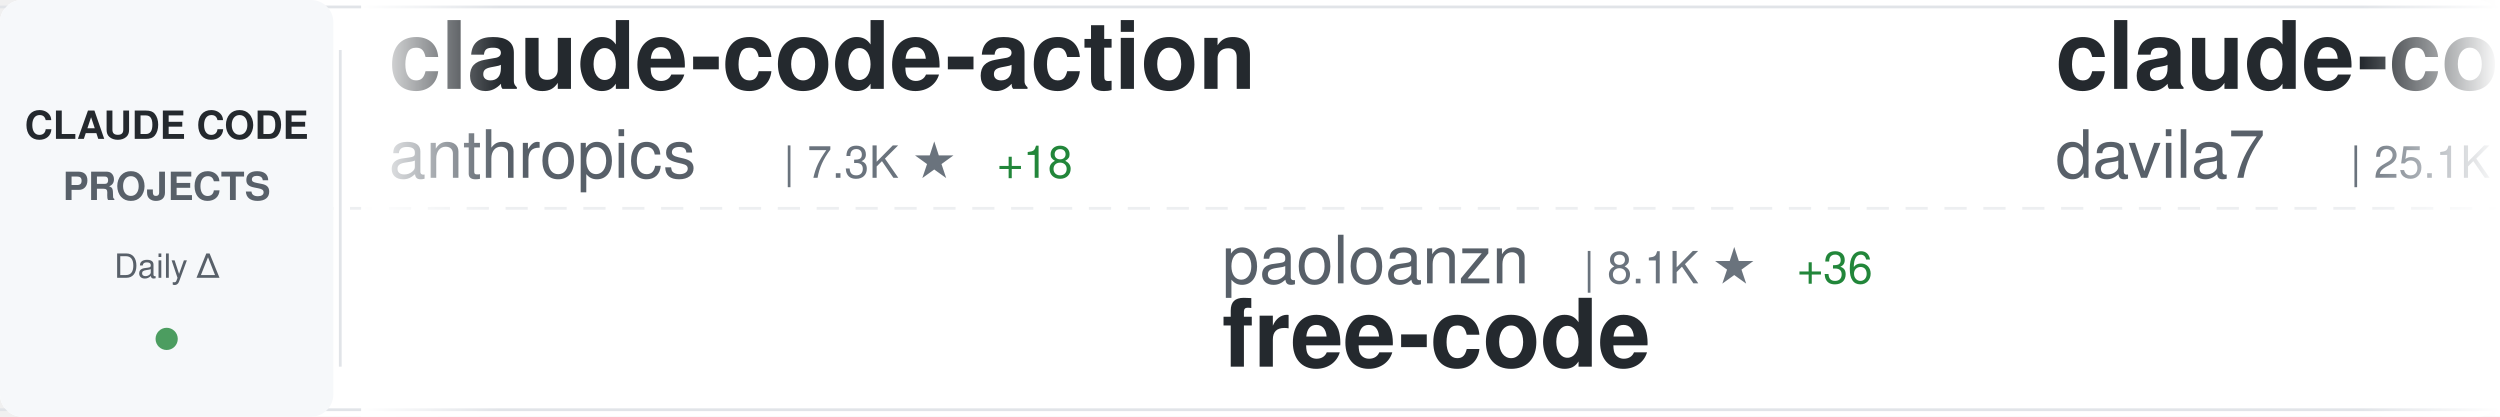
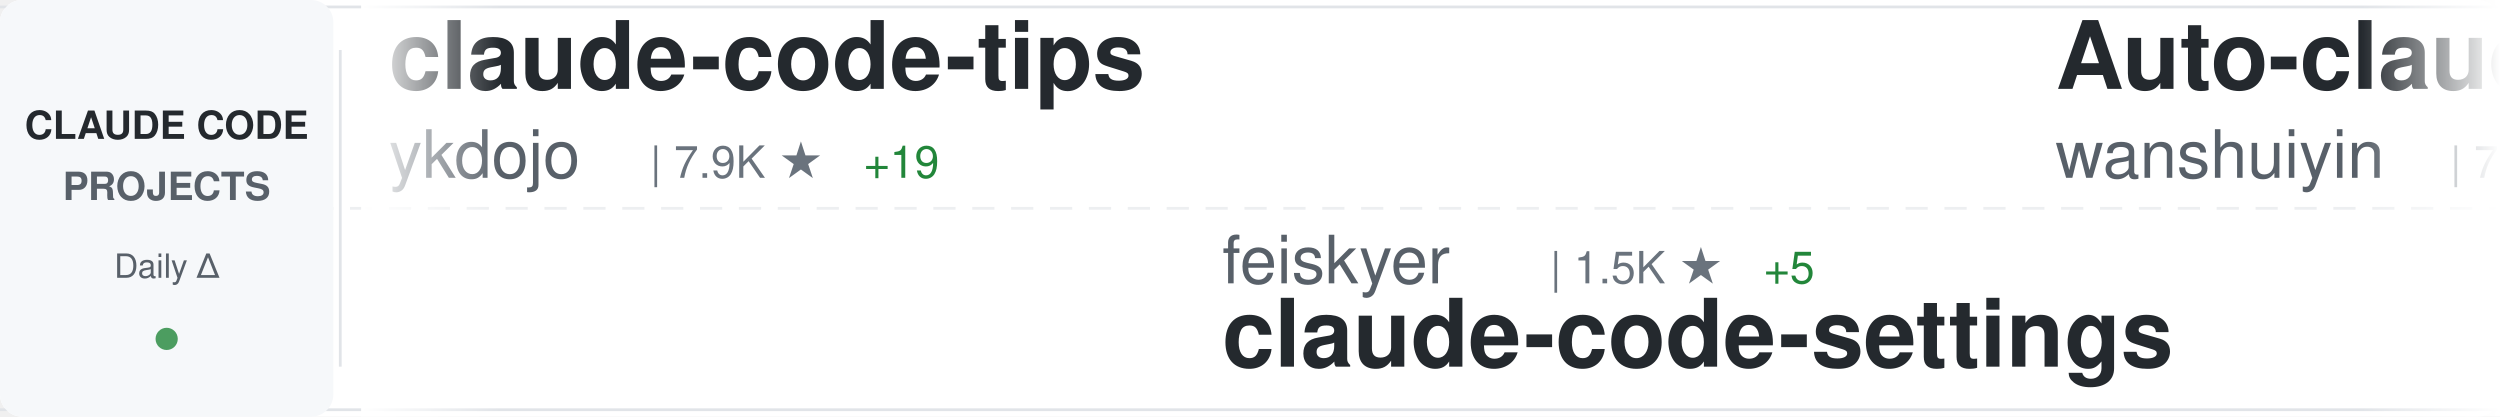
<svg xmlns="http://www.w3.org/2000/svg" width="900" height="150">
  <defs>
    <linearGradient id="awesomeLeftFade" x1="0%" y1="0%" x2="100%" y2="0%">
      <stop offset="0%" style="stop-color:#ffffff;stop-opacity:1" />
      <stop offset="100%" style="stop-color:#ffffff;stop-opacity:0" />
    </linearGradient>
    <linearGradient id="awesomeRightFade" x1="0%" y1="0%" x2="100%" y2="0%">
      <stop offset="0%" style="stop-color:#ffffff;stop-opacity:0" />
      <stop offset="100%" style="stop-color:#ffffff;stop-opacity:1" />
    </linearGradient>
  </defs>
  <rect width="900" height="150" fill="#ffffff" rx="8" />
  <rect x="0" y="2" width="900" height="1" fill="#e1e4e8" />
  <rect x="0" y="147" width="900" height="1" fill="#e1e4e8" />
  <line x1="0" y1="75" x2="900" y2="75" stroke="#e1e4e8" stroke-width="1" stroke-dasharray="8 6" opacity="0.6" />
  <rect x="0" y="0" width="120" height="150" fill="#f6f8fa" rx="8" />
  <text x="60" y="50" font-family="-apple-system, BlinkMacSystemFont, 'Segoe UI', Helvetica, Arial, sans-serif" font-size="14" font-weight="600" fill="#24292e" text-anchor="middle">CLAUDE CODE</text>
  <text x="60" y="72" font-family="-apple-system, BlinkMacSystemFont, 'Segoe UI', Helvetica, Arial, sans-serif" font-size="14" font-weight="600" fill="#586069" text-anchor="middle">PROJECTS</text>
  <text x="60" y="100" font-family="-apple-system, BlinkMacSystemFont, 'Segoe UI', Helvetica, Arial, sans-serif" font-size="12" font-weight="500" fill="#586069" text-anchor="middle">Daily Δ</text>
  <circle cx="60" cy="122" r="4" fill="#22863a" opacity="0.8" />
  <rect x="122" y="18" width="1" height="114" fill="#e1e4e8" />
  <clipPath id="awesomeTickerClip">
    <rect x="130" y="0" width="770" height="150" />
  </clipPath>
  <g clip-path="url(#awesomeTickerClip)">
    <g id="awesomeTickerItems">
      <animateTransform attributeName="transform" attributeType="XML" type="translate" from="0 0" to="-3000 0" dur="54s" repeatCount="indefinite" />
      <g transform="translate(0, 0)">
-         <text x="140" y="32" font-family="-apple-system, BlinkMacSystemFont, 'Segoe UI', Helvetica, Arial, sans-serif" font-size="34" font-weight="600" fill="#24292e">claude-code-action</text>
-         <text x="140" y="64" font-family="-apple-system, BlinkMacSystemFont, 'Segoe UI', Helvetica, Arial, sans-serif" font-size="24" font-weight="400" fill="#586069">anthropics</text>
-         <text x="282" y="64" font-family="-apple-system, BlinkMacSystemFont, 'Segoe UI', Helvetica, Arial, sans-serif" font-size="16" font-weight="500" fill="#6a737d">| 7.3K ★</text>
-         <text x="359" y="64" font-family="-apple-system, BlinkMacSystemFont, 'Segoe UI', Helvetica, Arial, sans-serif" font-size="16" font-weight="500" fill="#22863a"> +18</text>
+         <text x="140" y="32" font-family="-apple-system, BlinkMacSystemFont, 'Segoe UI', Helvetica, Arial, sans-serif" font-size="34" font-weight="600" fill="#24292e">claude-code-tips</text>
+         <text x="140" y="64" font-family="-apple-system, BlinkMacSystemFont, 'Segoe UI', Helvetica, Arial, sans-serif" font-size="24" font-weight="400" fill="#586069">ykdojo</text>
+         <text x="234" y="64" font-family="-apple-system, BlinkMacSystemFont, 'Segoe UI', Helvetica, Arial, sans-serif" font-size="16" font-weight="500" fill="#6a737d">| 7.9K ★</text>
+         <text x="311" y="64" font-family="-apple-system, BlinkMacSystemFont, 'Segoe UI', Helvetica, Arial, sans-serif" font-size="16" font-weight="500" fill="#22863a"> +19</text>
      </g>
      <g transform="translate(300, 0)">
-         <text x="140" y="102" font-family="-apple-system, BlinkMacSystemFont, 'Segoe UI', Helvetica, Arial, sans-serif" font-size="24" font-weight="400" fill="#586069">paoloanzn</text>
-         <text x="270" y="102" font-family="-apple-system, BlinkMacSystemFont, 'Segoe UI', Helvetica, Arial, sans-serif" font-size="16" font-weight="500" fill="#6a737d">| 8.1K ★</text>
-         <text x="347" y="102" font-family="-apple-system, BlinkMacSystemFont, 'Segoe UI', Helvetica, Arial, sans-serif" font-size="16" font-weight="500" fill="#22863a"> +36</text>
-         <text x="140" y="132" font-family="-apple-system, BlinkMacSystemFont, 'Segoe UI', Helvetica, Arial, sans-serif" font-size="34" font-weight="600" fill="#24292e">free-code</text>
+         <text x="140" y="102" font-family="-apple-system, BlinkMacSystemFont, 'Segoe UI', Helvetica, Arial, sans-serif" font-size="24" font-weight="400" fill="#586069">feiskyer</text>
+         <text x="258" y="102" font-family="-apple-system, BlinkMacSystemFont, 'Segoe UI', Helvetica, Arial, sans-serif" font-size="16" font-weight="500" fill="#6a737d">| 1.5K ★</text>
+         <text x="335" y="102" font-family="-apple-system, BlinkMacSystemFont, 'Segoe UI', Helvetica, Arial, sans-serif" font-size="16" font-weight="500" fill="#22863a"> +5</text>
+         <text x="140" y="132" font-family="-apple-system, BlinkMacSystemFont, 'Segoe UI', Helvetica, Arial, sans-serif" font-size="34" font-weight="600" fill="#24292e">claude-code-settings</text>
      </g>
      <g transform="translate(600, 0)">
-         <text x="140" y="32" font-family="-apple-system, BlinkMacSystemFont, 'Segoe UI', Helvetica, Arial, sans-serif" font-size="34" font-weight="600" fill="#24292e">claude-code-templates</text>
-         <text x="140" y="64" font-family="-apple-system, BlinkMacSystemFont, 'Segoe UI', Helvetica, Arial, sans-serif" font-size="24" font-weight="400" fill="#586069">davila7</text>
-         <text x="246" y="64" font-family="-apple-system, BlinkMacSystemFont, 'Segoe UI', Helvetica, Arial, sans-serif" font-size="16" font-weight="500" fill="#6a737d">| 25.1K ★</text>
-         <text x="332" y="64" font-family="-apple-system, BlinkMacSystemFont, 'Segoe UI', Helvetica, Arial, sans-serif" font-size="16" font-weight="500" fill="#22863a"> +112</text>
+         <text x="140" y="32" font-family="-apple-system, BlinkMacSystemFont, 'Segoe UI', Helvetica, Arial, sans-serif" font-size="34" font-weight="600" fill="#24292e">Auto-claude-code-researc...</text>
+         <text x="140" y="64" font-family="-apple-system, BlinkMacSystemFont, 'Segoe UI', Helvetica, Arial, sans-serif" font-size="24" font-weight="400" fill="#586069">wanshuiyin</text>
+         <text x="282" y="64" font-family="-apple-system, BlinkMacSystemFont, 'Segoe UI', Helvetica, Arial, sans-serif" font-size="16" font-weight="500" fill="#6a737d">| 7.4K ★</text>
+         <text x="359" y="64" font-family="-apple-system, BlinkMacSystemFont, 'Segoe UI', Helvetica, Arial, sans-serif" font-size="16" font-weight="500" fill="#22863a"> +103</text>
      </g>
      <g transform="translate(900, 0)">
-         <text x="140" y="102" font-family="-apple-system, BlinkMacSystemFont, 'Segoe UI', Helvetica, Arial, sans-serif" font-size="24" font-weight="400" fill="#586069">ponponon</text>
-         <text x="258" y="102" font-family="-apple-system, BlinkMacSystemFont, 'Segoe UI', Helvetica, Arial, sans-serif" font-size="16" font-weight="500" fill="#6a737d">| 2.2K ★</text>
-         <text x="335" y="102" font-family="-apple-system, BlinkMacSystemFont, 'Segoe UI', Helvetica, Arial, sans-serif" font-size="16" font-weight="500" fill="#22863a"> +5</text>
-         <text x="140" y="132" font-family="-apple-system, BlinkMacSystemFont, 'Segoe UI', Helvetica, Arial, sans-serif" font-size="34" font-weight="600" fill="#24292e">claude_code_src</text>
+         <text x="140" y="102" font-family="-apple-system, BlinkMacSystemFont, 'Segoe UI', Helvetica, Arial, sans-serif" font-size="24" font-weight="400" fill="#586069">LING71671</text>
+         <text x="270" y="102" font-family="-apple-system, BlinkMacSystemFont, 'Segoe UI', Helvetica, Arial, sans-serif" font-size="16" font-weight="500" fill="#6a737d">| 777 ★</text>
+         <text x="338" y="102" font-family="-apple-system, BlinkMacSystemFont, 'Segoe UI', Helvetica, Arial, sans-serif" font-size="16" font-weight="500" fill="#22863a"> +6</text>
+         <text x="140" y="132" font-family="-apple-system, BlinkMacSystemFont, 'Segoe UI', Helvetica, Arial, sans-serif" font-size="34" font-weight="600" fill="#24292e">Open-ClaudeCode</text>
      </g>
      <g transform="translate(1200, 0)">
-         <text x="140" y="32" font-family="-apple-system, BlinkMacSystemFont, 'Segoe UI', Helvetica, Arial, sans-serif" font-size="34" font-weight="600" fill="#24292e">claude-code-spec-workflo...</text>
-         <text x="140" y="64" font-family="-apple-system, BlinkMacSystemFont, 'Segoe UI', Helvetica, Arial, sans-serif" font-size="24" font-weight="400" fill="#586069">Pimzino</text>
-         <text x="246" y="64" font-family="-apple-system, BlinkMacSystemFont, 'Segoe UI', Helvetica, Arial, sans-serif" font-size="16" font-weight="500" fill="#6a737d">| 3.7K ★</text>
+         <text x="140" y="32" font-family="-apple-system, BlinkMacSystemFont, 'Segoe UI', Helvetica, Arial, sans-serif" font-size="34" font-weight="600" fill="#24292e">happy</text>
+         <text x="140" y="64" font-family="-apple-system, BlinkMacSystemFont, 'Segoe UI', Helvetica, Arial, sans-serif" font-size="24" font-weight="400" fill="#586069">slopus</text>
+         <text x="234" y="64" font-family="-apple-system, BlinkMacSystemFont, 'Segoe UI', Helvetica, Arial, sans-serif" font-size="16" font-weight="500" fill="#6a737d">| 19.1K ★</text>
+         <text x="320" y="64" font-family="-apple-system, BlinkMacSystemFont, 'Segoe UI', Helvetica, Arial, sans-serif" font-size="16" font-weight="500" fill="#22863a"> +67</text>
      </g>
      <g transform="translate(1500, 0)">
-         <text x="140" y="102" font-family="-apple-system, BlinkMacSystemFont, 'Segoe UI', Helvetica, Arial, sans-serif" font-size="24" font-weight="400" fill="#586069">repowise-dev</text>
-         <text x="306" y="102" font-family="-apple-system, BlinkMacSystemFont, 'Segoe UI', Helvetica, Arial, sans-serif" font-size="16" font-weight="500" fill="#6a737d">| 962 ★</text>
-         <text x="374" y="102" font-family="-apple-system, BlinkMacSystemFont, 'Segoe UI', Helvetica, Arial, sans-serif" font-size="16" font-weight="500" fill="#22863a"> +5</text>
-         <text x="140" y="132" font-family="-apple-system, BlinkMacSystemFont, 'Segoe UI', Helvetica, Arial, sans-serif" font-size="34" font-weight="600" fill="#24292e">claude-code-prompts</text>
+         <text x="140" y="102" font-family="-apple-system, BlinkMacSystemFont, 'Segoe UI', Helvetica, Arial, sans-serif" font-size="24" font-weight="400" fill="#586069">Donchitos</text>
+         <text x="270" y="102" font-family="-apple-system, BlinkMacSystemFont, 'Segoe UI', Helvetica, Arial, sans-serif" font-size="16" font-weight="500" fill="#6a737d">| 16.0K ★</text>
+         <text x="356" y="102" font-family="-apple-system, BlinkMacSystemFont, 'Segoe UI', Helvetica, Arial, sans-serif" font-size="16" font-weight="500" fill="#22863a"> +254</text>
+         <text x="140" y="132" font-family="-apple-system, BlinkMacSystemFont, 'Segoe UI', Helvetica, Arial, sans-serif" font-size="34" font-weight="600" fill="#24292e">Claude-Code-Game-Studios</text>
      </g>
      <g transform="translate(1800, 0)">
-         <text x="140" y="32" font-family="-apple-system, BlinkMacSystemFont, 'Segoe UI', Helvetica, Arial, sans-serif" font-size="34" font-weight="600" fill="#24292e">claude-code-my-workflow</text>
-         <text x="140" y="64" font-family="-apple-system, BlinkMacSystemFont, 'Segoe UI', Helvetica, Arial, sans-serif" font-size="24" font-weight="400" fill="#586069">pedrohcgs</text>
-         <text x="270" y="64" font-family="-apple-system, BlinkMacSystemFont, 'Segoe UI', Helvetica, Arial, sans-serif" font-size="16" font-weight="500" fill="#6a737d">| 983 ★</text>
-         <text x="338" y="64" font-family="-apple-system, BlinkMacSystemFont, 'Segoe UI', Helvetica, Arial, sans-serif" font-size="16" font-weight="500" fill="#22863a"> +12</text>
+         <text x="140" y="32" font-family="-apple-system, BlinkMacSystemFont, 'Segoe UI', Helvetica, Arial, sans-serif" font-size="34" font-weight="600" fill="#24292e">claude-code-hooks-master...</text>
+         <text x="140" y="64" font-family="-apple-system, BlinkMacSystemFont, 'Segoe UI', Helvetica, Arial, sans-serif" font-size="24" font-weight="400" fill="#586069">disler</text>
+         <text x="234" y="64" font-family="-apple-system, BlinkMacSystemFont, 'Segoe UI', Helvetica, Arial, sans-serif" font-size="16" font-weight="500" fill="#6a737d">| 3.6K ★</text>
+         <text x="311" y="64" font-family="-apple-system, BlinkMacSystemFont, 'Segoe UI', Helvetica, Arial, sans-serif" font-size="16" font-weight="500" fill="#22863a"> +4</text>
      </g>
      <g transform="translate(2100, 0)">
-         <text x="140" y="102" font-family="-apple-system, BlinkMacSystemFont, 'Segoe UI', Helvetica, Arial, sans-serif" font-size="24" font-weight="400" fill="#586069">AprilNEA</text>
-         <text x="258" y="102" font-family="-apple-system, BlinkMacSystemFont, 'Segoe UI', Helvetica, Arial, sans-serif" font-size="16" font-weight="500" fill="#6a737d">| 373 ★</text>
-         <text x="140" y="132" font-family="-apple-system, BlinkMacSystemFont, 'Segoe UI', Helvetica, Arial, sans-serif" font-size="34" font-weight="600" fill="#24292e">claude-code-source</text>
+         <text x="140" y="102" font-family="-apple-system, BlinkMacSystemFont, 'Segoe UI', Helvetica, Arial, sans-serif" font-size="24" font-weight="400" fill="#586069">kodu-ai</text>
+         <text x="246" y="102" font-family="-apple-system, BlinkMacSystemFont, 'Segoe UI', Helvetica, Arial, sans-serif" font-size="16" font-weight="500" fill="#6a737d">| 5.3K ★</text>
+         <text x="323" y="102" font-family="-apple-system, BlinkMacSystemFont, 'Segoe UI', Helvetica, Arial, sans-serif" font-size="16" font-weight="500" fill="#22863a"> +1</text>
+         <text x="140" y="132" font-family="-apple-system, BlinkMacSystemFont, 'Segoe UI', Helvetica, Arial, sans-serif" font-size="34" font-weight="600" fill="#24292e">claude-coder</text>
      </g>
      <g transform="translate(2400, 0)">
-         <text x="140" y="32" font-family="-apple-system, BlinkMacSystemFont, 'Segoe UI', Helvetica, Arial, sans-serif" font-size="34" font-weight="600" fill="#24292e">claude-code-analysis</text>
-         <text x="140" y="64" font-family="-apple-system, BlinkMacSystemFont, 'Segoe UI', Helvetica, Arial, sans-serif" font-size="24" font-weight="400" fill="#586069">liuup</text>
-         <text x="222" y="64" font-family="-apple-system, BlinkMacSystemFont, 'Segoe UI', Helvetica, Arial, sans-serif" font-size="16" font-weight="500" fill="#6a737d">| 2.0K ★</text>
-         <text x="299" y="64" font-family="-apple-system, BlinkMacSystemFont, 'Segoe UI', Helvetica, Arial, sans-serif" font-size="16" font-weight="500" fill="#22863a"> +32</text>
+         <text x="140" y="32" font-family="-apple-system, BlinkMacSystemFont, 'Segoe UI', Helvetica, Arial, sans-serif" font-size="34" font-weight="600" fill="#24292e">andrej-karpathy-skills</text>
+         <text x="140" y="64" font-family="-apple-system, BlinkMacSystemFont, 'Segoe UI', Helvetica, Arial, sans-serif" font-size="24" font-weight="400" fill="#586069">forrestchang</text>
+         <text x="306" y="64" font-family="-apple-system, BlinkMacSystemFont, 'Segoe UI', Helvetica, Arial, sans-serif" font-size="16" font-weight="500" fill="#6a737d">| 83.2K ★</text>
+         <text x="392" y="64" font-family="-apple-system, BlinkMacSystemFont, 'Segoe UI', Helvetica, Arial, sans-serif" font-size="16" font-weight="500" fill="#22863a"> +3.3K</text>
      </g>
      <g transform="translate(2700, 0)">
-         <text x="140" y="102" font-family="-apple-system, BlinkMacSystemFont, 'Segoe UI', Helvetica, Arial, sans-serif" font-size="24" font-weight="400" fill="#586069">forrestchang</text>
-         <text x="306" y="102" font-family="-apple-system, BlinkMacSystemFont, 'Segoe UI', Helvetica, Arial, sans-serif" font-size="16" font-weight="500" fill="#6a737d">| 82.8K ★</text>
-         <text x="392" y="102" font-family="-apple-system, BlinkMacSystemFont, 'Segoe UI', Helvetica, Arial, sans-serif" font-size="16" font-weight="500" fill="#22863a"> +369</text>
-         <text x="140" y="132" font-family="-apple-system, BlinkMacSystemFont, 'Segoe UI', Helvetica, Arial, sans-serif" font-size="34" font-weight="600" fill="#24292e">andrej-karpathy-skills</text>
+         <text x="140" y="102" font-family="-apple-system, BlinkMacSystemFont, 'Segoe UI', Helvetica, Arial, sans-serif" font-size="24" font-weight="400" fill="#586069">frankbria</text>
+         <text x="270" y="102" font-family="-apple-system, BlinkMacSystemFont, 'Segoe UI', Helvetica, Arial, sans-serif" font-size="16" font-weight="500" fill="#6a737d">| 8.8K ★</text>
+         <text x="347" y="102" font-family="-apple-system, BlinkMacSystemFont, 'Segoe UI', Helvetica, Arial, sans-serif" font-size="16" font-weight="500" fill="#22863a"> +31</text>
+         <text x="140" y="132" font-family="-apple-system, BlinkMacSystemFont, 'Segoe UI', Helvetica, Arial, sans-serif" font-size="34" font-weight="600" fill="#24292e">ralph-claude-code</text>
      </g>
      <g transform="translate(3000, 0)">
-         <text x="140" y="32" font-family="-apple-system, BlinkMacSystemFont, 'Segoe UI', Helvetica, Arial, sans-serif" font-size="34" font-weight="600" fill="#24292e">claude-code-action</text>
-         <text x="140" y="64" font-family="-apple-system, BlinkMacSystemFont, 'Segoe UI', Helvetica, Arial, sans-serif" font-size="24" font-weight="400" fill="#586069">anthropics</text>
-         <text x="282" y="64" font-family="-apple-system, BlinkMacSystemFont, 'Segoe UI', Helvetica, Arial, sans-serif" font-size="16" font-weight="500" fill="#6a737d">| 7.3K ★</text>
-         <text x="359" y="64" font-family="-apple-system, BlinkMacSystemFont, 'Segoe UI', Helvetica, Arial, sans-serif" font-size="16" font-weight="500" fill="#22863a"> +18</text>
+         <text x="140" y="32" font-family="-apple-system, BlinkMacSystemFont, 'Segoe UI', Helvetica, Arial, sans-serif" font-size="34" font-weight="600" fill="#24292e">claude-code-tips</text>
+         <text x="140" y="64" font-family="-apple-system, BlinkMacSystemFont, 'Segoe UI', Helvetica, Arial, sans-serif" font-size="24" font-weight="400" fill="#586069">ykdojo</text>
+         <text x="234" y="64" font-family="-apple-system, BlinkMacSystemFont, 'Segoe UI', Helvetica, Arial, sans-serif" font-size="16" font-weight="500" fill="#6a737d">| 7.9K ★</text>
+         <text x="311" y="64" font-family="-apple-system, BlinkMacSystemFont, 'Segoe UI', Helvetica, Arial, sans-serif" font-size="16" font-weight="500" fill="#22863a"> +19</text>
      </g>
      <g transform="translate(3300, 0)">
-         <text x="140" y="102" font-family="-apple-system, BlinkMacSystemFont, 'Segoe UI', Helvetica, Arial, sans-serif" font-size="24" font-weight="400" fill="#586069">paoloanzn</text>
-         <text x="270" y="102" font-family="-apple-system, BlinkMacSystemFont, 'Segoe UI', Helvetica, Arial, sans-serif" font-size="16" font-weight="500" fill="#6a737d">| 8.1K ★</text>
-         <text x="347" y="102" font-family="-apple-system, BlinkMacSystemFont, 'Segoe UI', Helvetica, Arial, sans-serif" font-size="16" font-weight="500" fill="#22863a"> +36</text>
-         <text x="140" y="132" font-family="-apple-system, BlinkMacSystemFont, 'Segoe UI', Helvetica, Arial, sans-serif" font-size="34" font-weight="600" fill="#24292e">free-code</text>
+         <text x="140" y="102" font-family="-apple-system, BlinkMacSystemFont, 'Segoe UI', Helvetica, Arial, sans-serif" font-size="24" font-weight="400" fill="#586069">feiskyer</text>
+         <text x="258" y="102" font-family="-apple-system, BlinkMacSystemFont, 'Segoe UI', Helvetica, Arial, sans-serif" font-size="16" font-weight="500" fill="#6a737d">| 1.5K ★</text>
+         <text x="335" y="102" font-family="-apple-system, BlinkMacSystemFont, 'Segoe UI', Helvetica, Arial, sans-serif" font-size="16" font-weight="500" fill="#22863a"> +5</text>
+         <text x="140" y="132" font-family="-apple-system, BlinkMacSystemFont, 'Segoe UI', Helvetica, Arial, sans-serif" font-size="34" font-weight="600" fill="#24292e">claude-code-settings</text>
      </g>
      <g transform="translate(3600, 0)">
-         <text x="140" y="32" font-family="-apple-system, BlinkMacSystemFont, 'Segoe UI', Helvetica, Arial, sans-serif" font-size="34" font-weight="600" fill="#24292e">claude-code-templates</text>
-         <text x="140" y="64" font-family="-apple-system, BlinkMacSystemFont, 'Segoe UI', Helvetica, Arial, sans-serif" font-size="24" font-weight="400" fill="#586069">davila7</text>
-         <text x="246" y="64" font-family="-apple-system, BlinkMacSystemFont, 'Segoe UI', Helvetica, Arial, sans-serif" font-size="16" font-weight="500" fill="#6a737d">| 25.1K ★</text>
-         <text x="332" y="64" font-family="-apple-system, BlinkMacSystemFont, 'Segoe UI', Helvetica, Arial, sans-serif" font-size="16" font-weight="500" fill="#22863a"> +112</text>
+         <text x="140" y="32" font-family="-apple-system, BlinkMacSystemFont, 'Segoe UI', Helvetica, Arial, sans-serif" font-size="34" font-weight="600" fill="#24292e">Auto-claude-code-researc...</text>
+         <text x="140" y="64" font-family="-apple-system, BlinkMacSystemFont, 'Segoe UI', Helvetica, Arial, sans-serif" font-size="24" font-weight="400" fill="#586069">wanshuiyin</text>
+         <text x="282" y="64" font-family="-apple-system, BlinkMacSystemFont, 'Segoe UI', Helvetica, Arial, sans-serif" font-size="16" font-weight="500" fill="#6a737d">| 7.4K ★</text>
+         <text x="359" y="64" font-family="-apple-system, BlinkMacSystemFont, 'Segoe UI', Helvetica, Arial, sans-serif" font-size="16" font-weight="500" fill="#22863a"> +103</text>
      </g>
      <g transform="translate(3900, 0)">
-         <text x="140" y="102" font-family="-apple-system, BlinkMacSystemFont, 'Segoe UI', Helvetica, Arial, sans-serif" font-size="24" font-weight="400" fill="#586069">ponponon</text>
-         <text x="258" y="102" font-family="-apple-system, BlinkMacSystemFont, 'Segoe UI', Helvetica, Arial, sans-serif" font-size="16" font-weight="500" fill="#6a737d">| 2.2K ★</text>
-         <text x="335" y="102" font-family="-apple-system, BlinkMacSystemFont, 'Segoe UI', Helvetica, Arial, sans-serif" font-size="16" font-weight="500" fill="#22863a"> +5</text>
-         <text x="140" y="132" font-family="-apple-system, BlinkMacSystemFont, 'Segoe UI', Helvetica, Arial, sans-serif" font-size="34" font-weight="600" fill="#24292e">claude_code_src</text>
+         <text x="140" y="102" font-family="-apple-system, BlinkMacSystemFont, 'Segoe UI', Helvetica, Arial, sans-serif" font-size="24" font-weight="400" fill="#586069">LING71671</text>
+         <text x="270" y="102" font-family="-apple-system, BlinkMacSystemFont, 'Segoe UI', Helvetica, Arial, sans-serif" font-size="16" font-weight="500" fill="#6a737d">| 777 ★</text>
+         <text x="338" y="102" font-family="-apple-system, BlinkMacSystemFont, 'Segoe UI', Helvetica, Arial, sans-serif" font-size="16" font-weight="500" fill="#22863a"> +6</text>
+         <text x="140" y="132" font-family="-apple-system, BlinkMacSystemFont, 'Segoe UI', Helvetica, Arial, sans-serif" font-size="34" font-weight="600" fill="#24292e">Open-ClaudeCode</text>
      </g>
    </g>
  </g>
  <rect x="130" y="0" width="50" height="150" fill="url(#awesomeLeftFade)" />
  <rect x="850" y="0" width="50" height="150" fill="url(#awesomeRightFade)" />
</svg>
